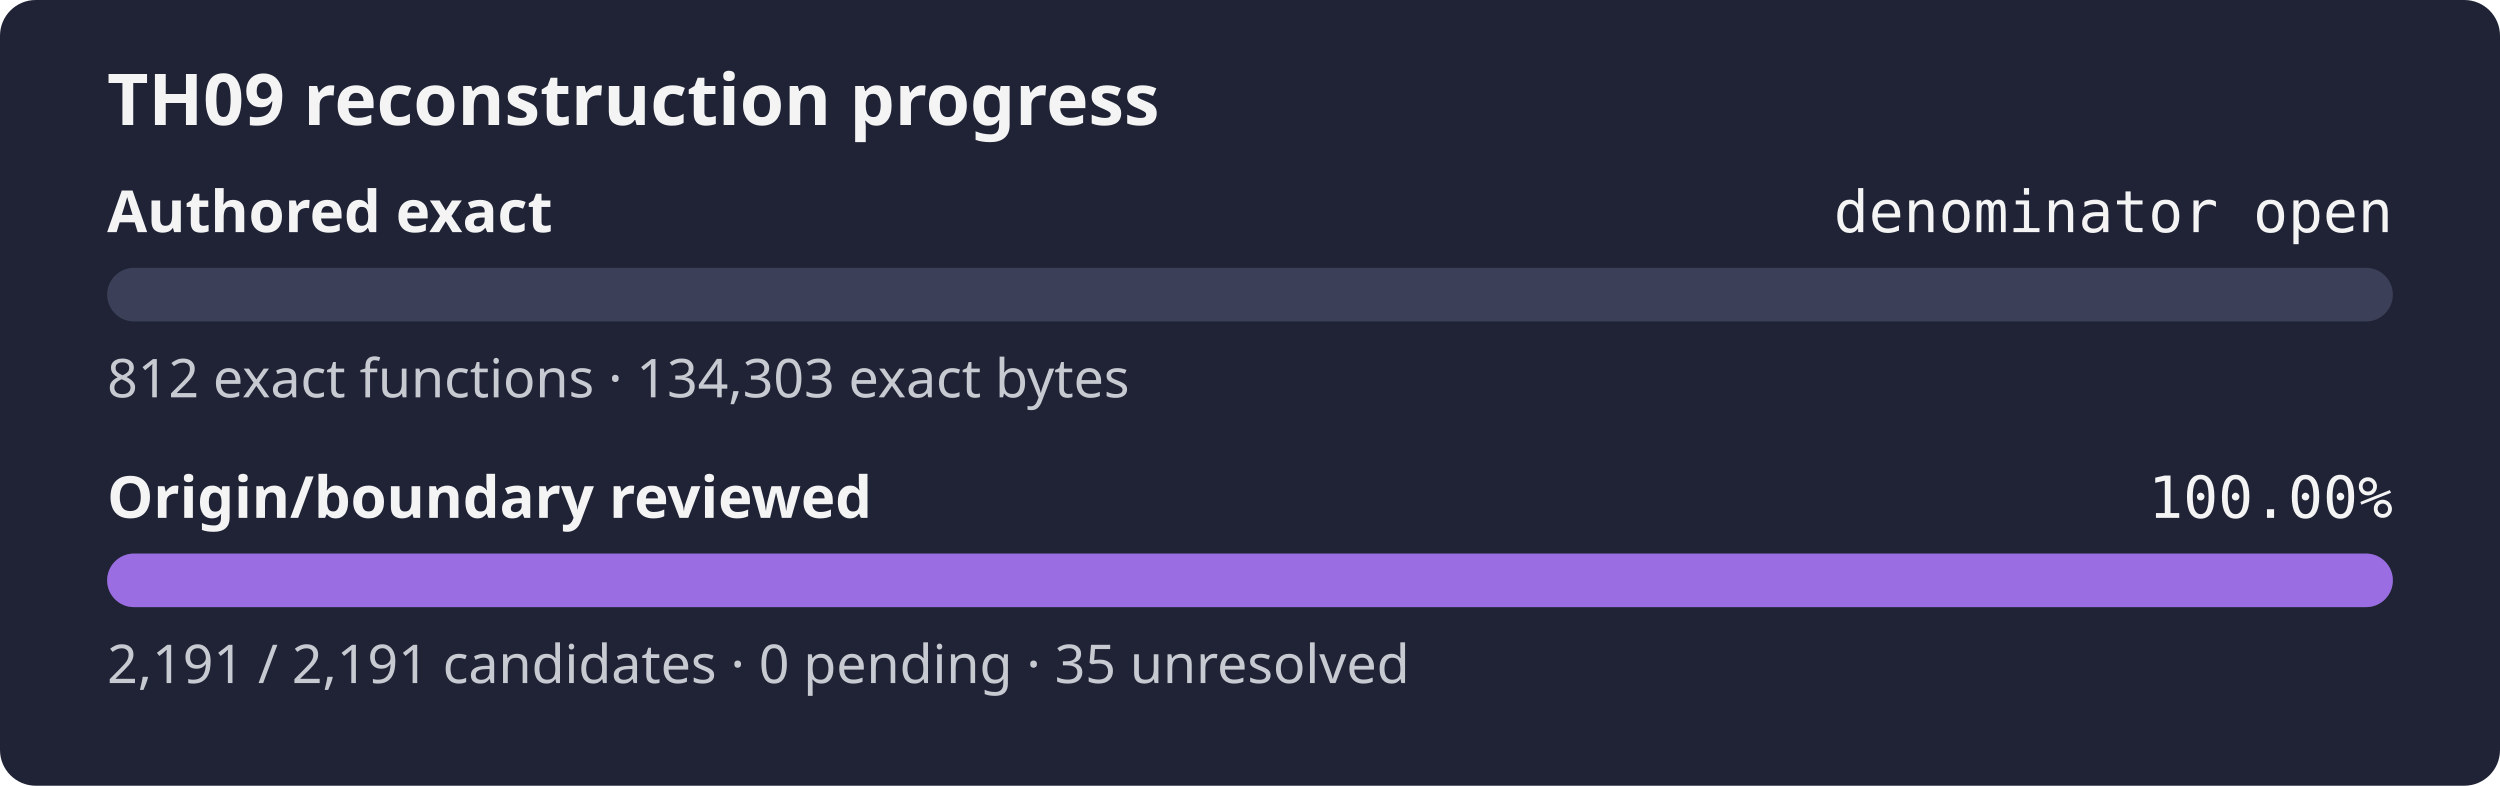
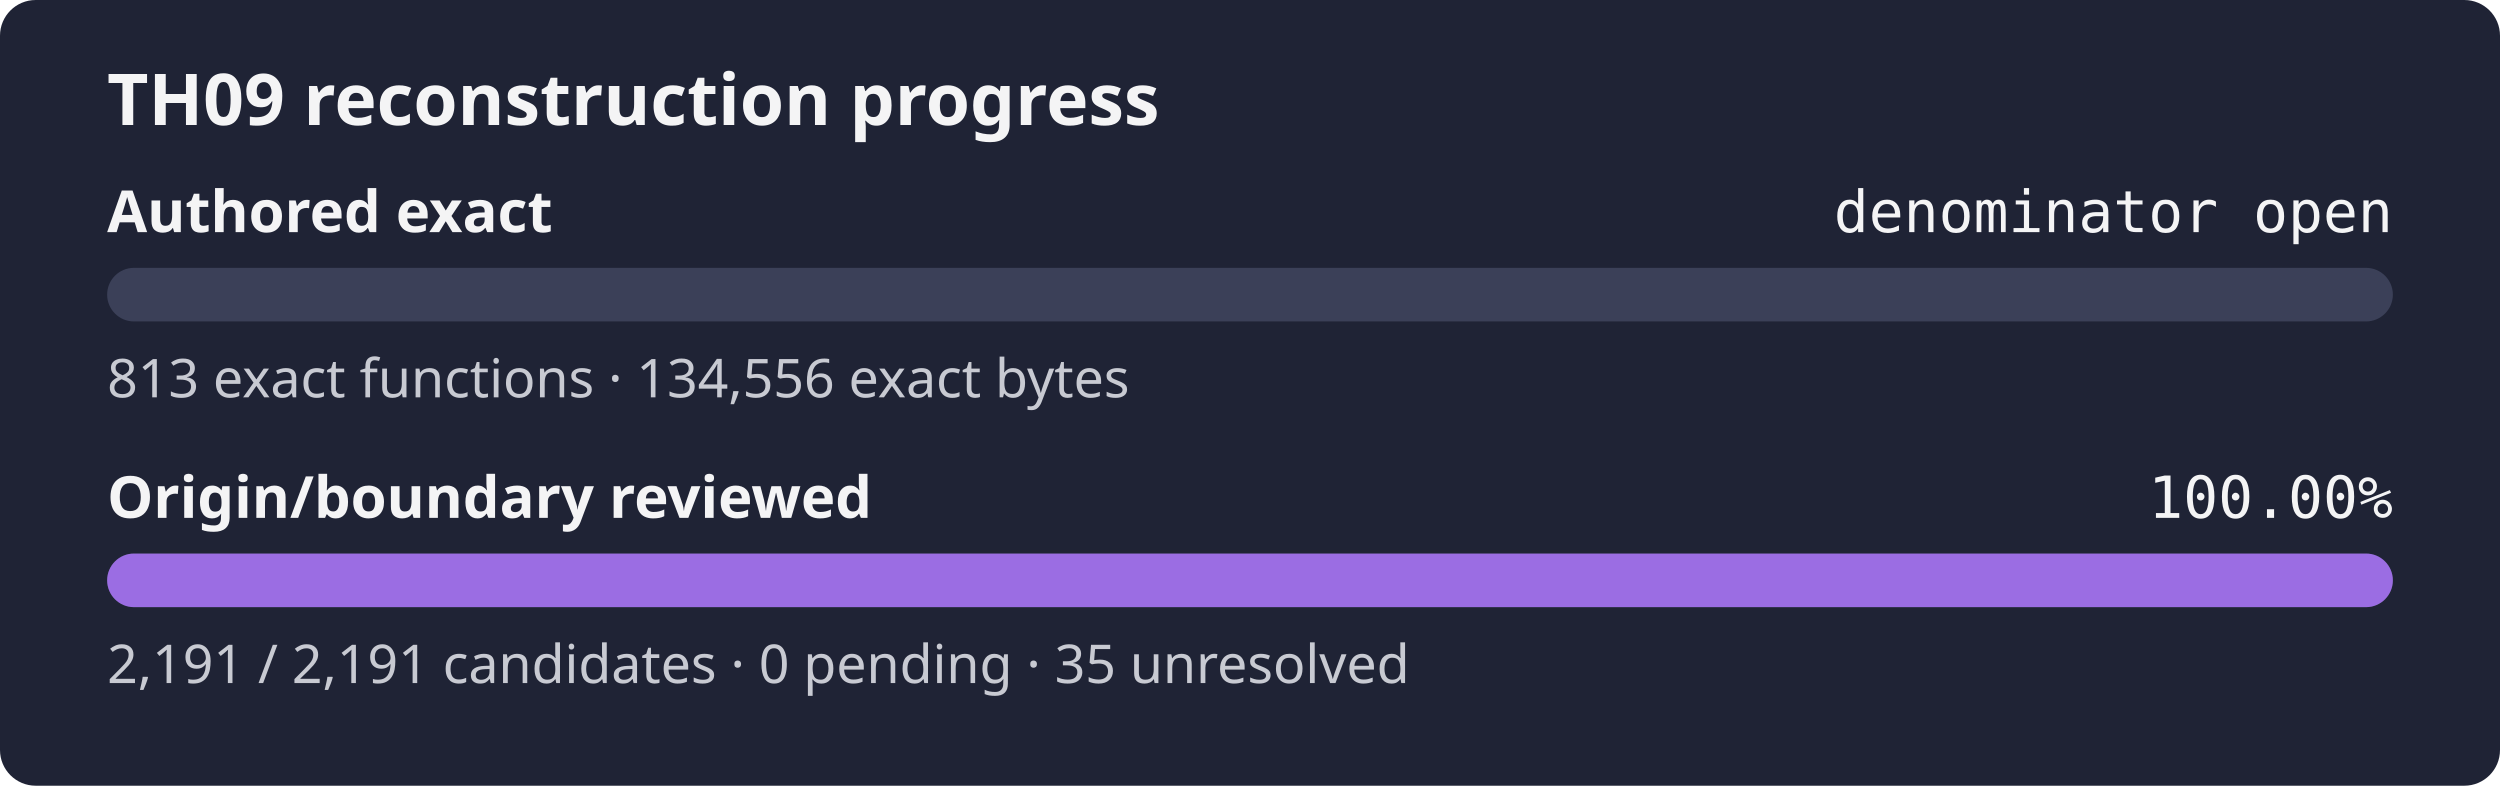
<svg xmlns="http://www.w3.org/2000/svg" width="560" height="176" role="img" aria-label="TH09 reconstruction progress: authored exact denominator open, origin review 100.00%">
  <rect width="560" height="176" rx="8" fill="#1f2335" />
  <text x="24" y="28" fill="#f4f4f5" font-family="sans-serif" font-size="16" font-weight="600">TH09 reconstruction progress</text>
  <text x="24" y="52" fill="#f4f4f5" font-family="sans-serif" font-size="13" font-weight="600">Authored exact</text>
  <text x="536" y="52" fill="#f4f4f5" text-anchor="end" font-family="monospace" font-size="13">denominator open</text>
  <rect x="24" y="60" width="512" height="12" rx="6" fill="#3b4058" />
  <rect x="24" y="60" width="0.00" height="12" rx="6" fill="#9b6de3" />
-   <text x="24" y="89" fill="#c8cad2" font-family="sans-serif" font-size="12">812 exact functions · 134,303 exact bytes</text>
+   <text x="24" y="89" fill="#c8cad2" font-family="sans-serif" font-size="12">813 exact functions · 134,556 exact bytes</text>
  <text x="24" y="116" fill="#f4f4f5" font-family="sans-serif" font-size="13" font-weight="600">Origin/boundary reviewed</text>
  <text x="536" y="116" fill="#f4f4f5" text-anchor="end" font-family="monospace" font-size="13">100.00%</text>
  <rect x="24" y="124" width="512" height="12" rx="6" fill="#3b4058" />
  <rect x="24" y="124" width="512.00" height="12" rx="6" fill="#9b6de3" />
  <text x="24" y="153" fill="#c8cad2" font-family="sans-serif" font-size="12">2,191 / 2,191 candidates · 0 pending · 35 unresolved</text>
</svg>
